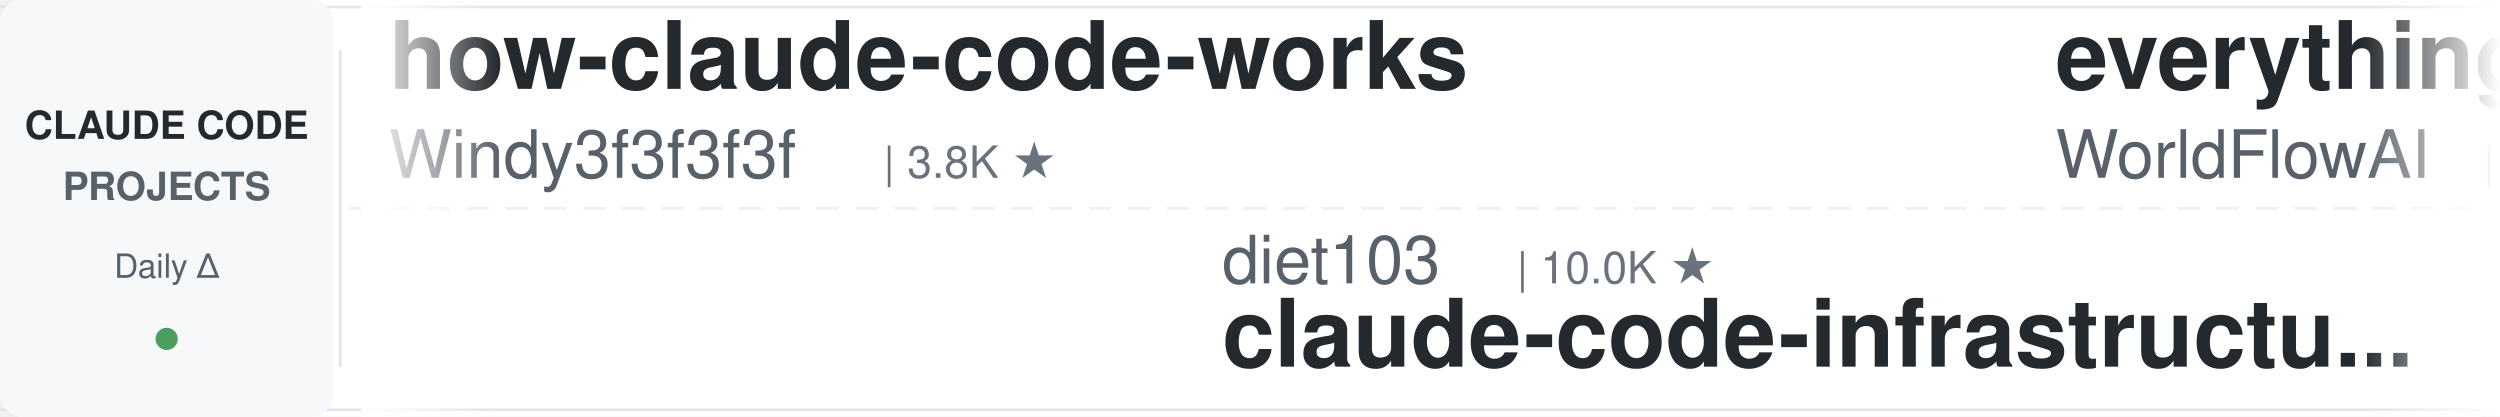
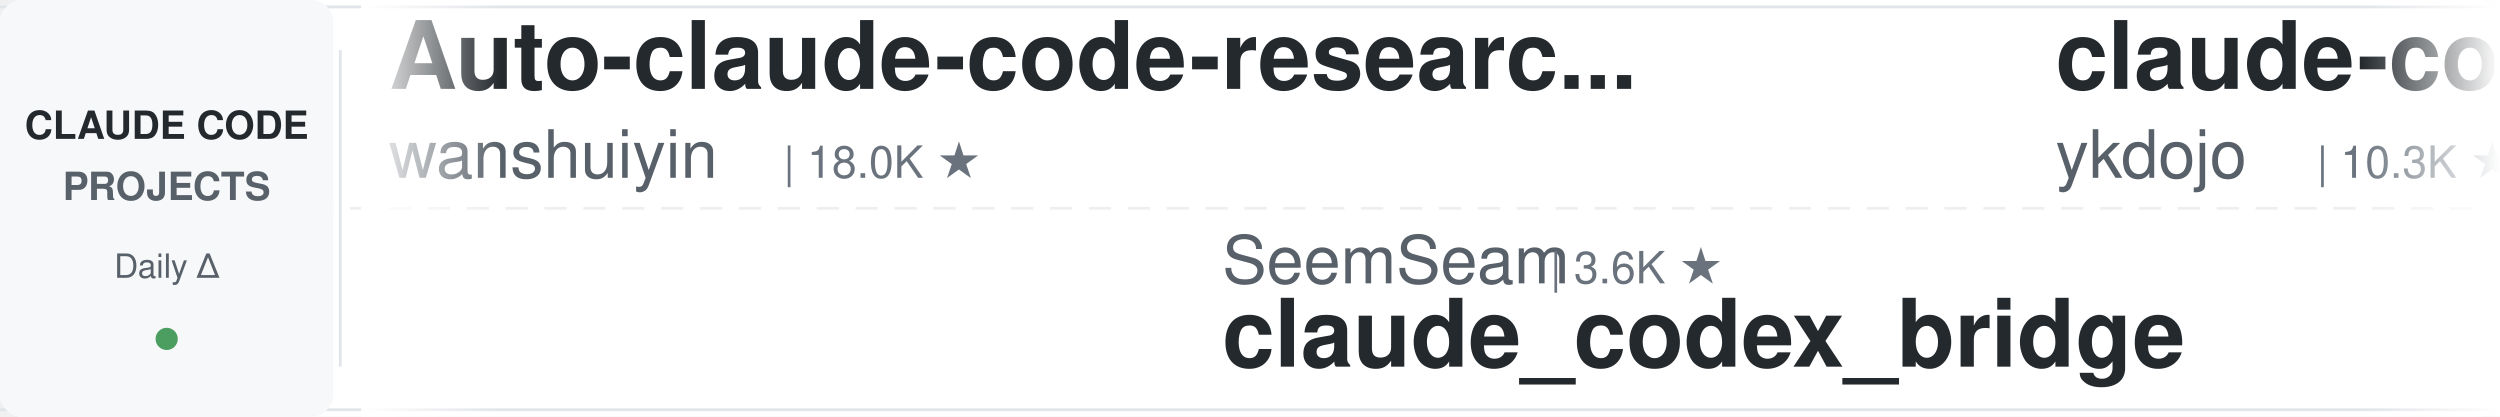
<svg xmlns="http://www.w3.org/2000/svg" width="900" height="150">
  <defs>
    <linearGradient id="leftFade" x1="0%" y1="0%" x2="100%" y2="0%">
      <stop offset="0%" style="stop-color:#ffffff;stop-opacity:1" />
      <stop offset="100%" style="stop-color:#ffffff;stop-opacity:0" />
    </linearGradient>
    <linearGradient id="rightFade" x1="0%" y1="0%" x2="100%" y2="0%">
      <stop offset="0%" style="stop-color:#ffffff;stop-opacity:0" />
      <stop offset="100%" style="stop-color:#ffffff;stop-opacity:1" />
    </linearGradient>
  </defs>
  <rect width="900" height="150" fill="#ffffff" rx="8" />
  <rect x="0" y="2" width="900" height="1" fill="#e1e4e8" />
  <rect x="0" y="147" width="900" height="1" fill="#e1e4e8" />
  <line x1="0" y1="75" x2="900" y2="75" stroke="#e1e4e8" stroke-width="1" stroke-dasharray="8 6" opacity="0.6" />
  <rect x="0" y="0" width="120" height="150" fill="#f6f8fa" rx="8" />
  <text x="60" y="50" font-family="-apple-system, BlinkMacSystemFont, 'Segoe UI', Helvetica, Arial, sans-serif" font-size="14" font-weight="600" fill="#24292e" text-anchor="middle">CLAUDE CODE</text>
  <text x="60" y="72" font-family="-apple-system, BlinkMacSystemFont, 'Segoe UI', Helvetica, Arial, sans-serif" font-size="14" font-weight="600" fill="#586069" text-anchor="middle">PROJECTS</text>
  <text x="60" y="100" font-family="-apple-system, BlinkMacSystemFont, 'Segoe UI', Helvetica, Arial, sans-serif" font-size="12" font-weight="500" fill="#586069" text-anchor="middle">Daily Δ</text>
  <circle cx="60" cy="122" r="4" fill="#22863a" opacity="0.8" />
  <rect x="122" y="18" width="1" height="114" fill="#e1e4e8" />
  <clipPath id="tickerClip">
    <rect x="130" y="0" width="770" height="150" />
  </clipPath>
  <g clip-path="url(#tickerClip)">
    <g id="tickerItems">
      <animateTransform attributeName="transform" attributeType="XML" type="translate" from="0 0" to="-3000 0" dur="54s" repeatCount="indefinite" />
      <g transform="translate(0, 0)">
-         <text x="140" y="32" font-family="-apple-system, BlinkMacSystemFont, 'Segoe UI', Helvetica, Arial, sans-serif" font-size="34" font-weight="600" fill="#24292e">how-claude-code-works</text>
-         <text x="140" y="64" font-family="-apple-system, BlinkMacSystemFont, 'Segoe UI', Helvetica, Arial, sans-serif" font-size="24" font-weight="400" fill="#586069">Windy3f3f3f3f</text>
-         <text x="318" y="64" font-family="-apple-system, BlinkMacSystemFont, 'Segoe UI', Helvetica, Arial, sans-serif" font-size="16" font-weight="500" fill="#6a737d">| 3.8K ★</text>
+         <text x="140" y="32" font-family="-apple-system, BlinkMacSystemFont, 'Segoe UI', Helvetica, Arial, sans-serif" font-size="34" font-weight="600" fill="#24292e">Auto-claude-code-researc...</text>
+         <text x="140" y="64" font-family="-apple-system, BlinkMacSystemFont, 'Segoe UI', Helvetica, Arial, sans-serif" font-size="24" font-weight="400" fill="#586069">wanshuiyin</text>
+         <text x="282" y="64" font-family="-apple-system, BlinkMacSystemFont, 'Segoe UI', Helvetica, Arial, sans-serif" font-size="16" font-weight="500" fill="#6a737d">| 18.0K ★</text>
      </g>
      <g transform="translate(300, 0)">
-         <text x="140" y="102" font-family="-apple-system, BlinkMacSystemFont, 'Segoe UI', Helvetica, Arial, sans-serif" font-size="24" font-weight="400" fill="#586069">diet103</text>
-         <text x="246" y="102" font-family="-apple-system, BlinkMacSystemFont, 'Segoe UI', Helvetica, Arial, sans-serif" font-size="16" font-weight="500" fill="#6a737d">| 10.0K ★</text>
-         <text x="140" y="132" font-family="-apple-system, BlinkMacSystemFont, 'Segoe UI', Helvetica, Arial, sans-serif" font-size="34" font-weight="600" fill="#24292e">claude-code-infrastructu...</text>
+         <text x="140" y="102" font-family="-apple-system, BlinkMacSystemFont, 'Segoe UI', Helvetica, Arial, sans-serif" font-size="24" font-weight="400" fill="#586069">SeemSeam</text>
+         <text x="258" y="102" font-family="-apple-system, BlinkMacSystemFont, 'Segoe UI', Helvetica, Arial, sans-serif" font-size="16" font-weight="500" fill="#6a737d">| 3.6K ★</text>
+         <text x="140" y="132" font-family="-apple-system, BlinkMacSystemFont, 'Segoe UI', Helvetica, Arial, sans-serif" font-size="34" font-weight="600" fill="#24292e">claude_codex_bridge</text>
      </g>
      <g transform="translate(600, 0)">
-         <text x="140" y="32" font-family="-apple-system, BlinkMacSystemFont, 'Segoe UI', Helvetica, Arial, sans-serif" font-size="34" font-weight="600" fill="#24292e">everything-claude-code</text>
-         <text x="140" y="64" font-family="-apple-system, BlinkMacSystemFont, 'Segoe UI', Helvetica, Arial, sans-serif" font-size="24" font-weight="400" fill="#586069">WorldFlowAI</text>
-         <text x="294" y="64" font-family="-apple-system, BlinkMacSystemFont, 'Segoe UI', Helvetica, Arial, sans-serif" font-size="16" font-weight="500" fill="#6a737d">| 5.3K ★</text>
+         <text x="140" y="32" font-family="-apple-system, BlinkMacSystemFont, 'Segoe UI', Helvetica, Arial, sans-serif" font-size="34" font-weight="600" fill="#24292e">claude-code-tips</text>
+         <text x="140" y="64" font-family="-apple-system, BlinkMacSystemFont, 'Segoe UI', Helvetica, Arial, sans-serif" font-size="24" font-weight="400" fill="#586069">ykdojo</text>
+         <text x="234" y="64" font-family="-apple-system, BlinkMacSystemFont, 'Segoe UI', Helvetica, Arial, sans-serif" font-size="16" font-weight="500" fill="#6a737d">| 10.3K ★</text>
      </g>
      <g transform="translate(900, 0)">
-         <text x="140" y="102" font-family="-apple-system, BlinkMacSystemFont, 'Segoe UI', Helvetica, Arial, sans-serif" font-size="24" font-weight="400" fill="#586069">edmund-io</text>
-         <text x="270" y="102" font-family="-apple-system, BlinkMacSystemFont, 'Segoe UI', Helvetica, Arial, sans-serif" font-size="16" font-weight="500" fill="#6a737d">| 1.5K ★</text>
-         <text x="140" y="132" font-family="-apple-system, BlinkMacSystemFont, 'Segoe UI', Helvetica, Arial, sans-serif" font-size="34" font-weight="600" fill="#24292e">edmunds-claude-code</text>
+         <text x="140" y="102" font-family="-apple-system, BlinkMacSystemFont, 'Segoe UI', Helvetica, Arial, sans-serif" font-size="24" font-weight="400" fill="#586069">fuergaosi233</text>
+         <text x="306" y="102" font-family="-apple-system, BlinkMacSystemFont, 'Segoe UI', Helvetica, Arial, sans-serif" font-size="16" font-weight="500" fill="#6a737d">| 2.8K ★</text>
+         <text x="140" y="132" font-family="-apple-system, BlinkMacSystemFont, 'Segoe UI', Helvetica, Arial, sans-serif" font-size="34" font-weight="600" fill="#24292e">claude-code-proxy</text>
      </g>
      <g transform="translate(1200, 0)">
-         <text x="140" y="32" font-family="-apple-system, BlinkMacSystemFont, 'Segoe UI', Helvetica, Arial, sans-serif" font-size="34" font-weight="600" fill="#24292e">free-claude-code</text>
-         <text x="140" y="64" font-family="-apple-system, BlinkMacSystemFont, 'Segoe UI', Helvetica, Arial, sans-serif" font-size="24" font-weight="400" fill="#586069">Alishahryar1</text>
-         <text x="306" y="64" font-family="-apple-system, BlinkMacSystemFont, 'Segoe UI', Helvetica, Arial, sans-serif" font-size="16" font-weight="500" fill="#6a737d">| 62.8K ★</text>
+         <text x="140" y="32" font-family="-apple-system, BlinkMacSystemFont, 'Segoe UI', Helvetica, Arial, sans-serif" font-size="34" font-weight="600" fill="#24292e">claude-code-hub</text>
+         <text x="140" y="64" font-family="-apple-system, BlinkMacSystemFont, 'Segoe UI', Helvetica, Arial, sans-serif" font-size="24" font-weight="400" fill="#586069">ding113</text>
+         <text x="246" y="64" font-family="-apple-system, BlinkMacSystemFont, 'Segoe UI', Helvetica, Arial, sans-serif" font-size="16" font-weight="500" fill="#6a737d">| 3.4K ★</text>
      </g>
      <g transform="translate(1500, 0)">
-         <text x="140" y="102" font-family="-apple-system, BlinkMacSystemFont, 'Segoe UI', Helvetica, Arial, sans-serif" font-size="24" font-weight="400" fill="#586069">krusemediallc</text>
-         <text x="318" y="102" font-family="-apple-system, BlinkMacSystemFont, 'Segoe UI', Helvetica, Arial, sans-serif" font-size="16" font-weight="500" fill="#6a737d">| 1.6K ★</text>
-         <text x="140" y="132" font-family="-apple-system, BlinkMacSystemFont, 'Segoe UI', Helvetica, Arial, sans-serif" font-size="34" font-weight="600" fill="#24292e">arcads-claude-code</text>
+         <text x="140" y="102" font-family="-apple-system, BlinkMacSystemFont, 'Segoe UI', Helvetica, Arial, sans-serif" font-size="24" font-weight="400" fill="#586069">frankbria</text>
+         <text x="270" y="102" font-family="-apple-system, BlinkMacSystemFont, 'Segoe UI', Helvetica, Arial, sans-serif" font-size="16" font-weight="500" fill="#6a737d">| 9.7K ★</text>
+         <text x="140" y="132" font-family="-apple-system, BlinkMacSystemFont, 'Segoe UI', Helvetica, Arial, sans-serif" font-size="34" font-weight="600" fill="#24292e">ralph-claude-code</text>
      </g>
      <g transform="translate(1800, 0)">
-         <text x="140" y="32" font-family="-apple-system, BlinkMacSystemFont, 'Segoe UI', Helvetica, Arial, sans-serif" font-size="34" font-weight="600" fill="#24292e">claude-code-harness</text>
-         <text x="140" y="64" font-family="-apple-system, BlinkMacSystemFont, 'Segoe UI', Helvetica, Arial, sans-serif" font-size="24" font-weight="400" fill="#586069">Chachamaru127</text>
-         <text x="318" y="64" font-family="-apple-system, BlinkMacSystemFont, 'Segoe UI', Helvetica, Arial, sans-serif" font-size="16" font-weight="500" fill="#6a737d">| 3.2K ★</text>
+         <text x="140" y="32" font-family="-apple-system, BlinkMacSystemFont, 'Segoe UI', Helvetica, Arial, sans-serif" font-size="34" font-weight="600" fill="#24292e">Claude-Code-Usage-Monito...</text>
+         <text x="140" y="64" font-family="-apple-system, BlinkMacSystemFont, 'Segoe UI', Helvetica, Arial, sans-serif" font-size="24" font-weight="400" fill="#586069">Maciek-roboblog</text>
+         <text x="342" y="64" font-family="-apple-system, BlinkMacSystemFont, 'Segoe UI', Helvetica, Arial, sans-serif" font-size="16" font-weight="500" fill="#6a737d">| 8.8K ★</text>
      </g>
      <g transform="translate(2100, 0)">
-         <text x="140" y="102" font-family="-apple-system, BlinkMacSystemFont, 'Segoe UI', Helvetica, Arial, sans-serif" font-size="24" font-weight="400" fill="#586069">repowise-dev</text>
-         <text x="306" y="102" font-family="-apple-system, BlinkMacSystemFont, 'Segoe UI', Helvetica, Arial, sans-serif" font-size="16" font-weight="500" fill="#6a737d">| 1.2K ★</text>
-         <text x="140" y="132" font-family="-apple-system, BlinkMacSystemFont, 'Segoe UI', Helvetica, Arial, sans-serif" font-size="34" font-weight="600" fill="#24292e">claude-code-prompts</text>
+         <text x="140" y="102" font-family="-apple-system, BlinkMacSystemFont, 'Segoe UI', Helvetica, Arial, sans-serif" font-size="24" font-weight="400" fill="#586069">Yuyz0112</text>
+         <text x="258" y="102" font-family="-apple-system, BlinkMacSystemFont, 'Segoe UI', Helvetica, Arial, sans-serif" font-size="16" font-weight="500" fill="#6a737d">| 2.4K ★</text>
+         <text x="140" y="132" font-family="-apple-system, BlinkMacSystemFont, 'Segoe UI', Helvetica, Arial, sans-serif" font-size="34" font-weight="600" fill="#24292e">claude-code-reverse</text>
      </g>
      <g transform="translate(2400, 0)">
-         <text x="140" y="32" font-family="-apple-system, BlinkMacSystemFont, 'Segoe UI', Helvetica, Arial, sans-serif" font-size="34" font-weight="600" fill="#24292e">Claude-Code-Source-Study</text>
-         <text x="140" y="64" font-family="-apple-system, BlinkMacSystemFont, 'Segoe UI', Helvetica, Arial, sans-serif" font-size="24" font-weight="400" fill="#586069">luyao618</text>
-         <text x="258" y="64" font-family="-apple-system, BlinkMacSystemFont, 'Segoe UI', Helvetica, Arial, sans-serif" font-size="16" font-weight="500" fill="#6a737d">| 1.7K ★</text>
+         <text x="140" y="32" font-family="-apple-system, BlinkMacSystemFont, 'Segoe UI', Helvetica, Arial, sans-serif" font-size="34" font-weight="600" fill="#24292e">claude-code-my-workflow</text>
+         <text x="140" y="64" font-family="-apple-system, BlinkMacSystemFont, 'Segoe UI', Helvetica, Arial, sans-serif" font-size="24" font-weight="400" fill="#586069">pedrohcgs</text>
+         <text x="270" y="64" font-family="-apple-system, BlinkMacSystemFont, 'Segoe UI', Helvetica, Arial, sans-serif" font-size="16" font-weight="500" fill="#6a737d">| 1.7K ★</text>
      </g>
      <g transform="translate(2700, 0)">
-         <text x="140" y="102" font-family="-apple-system, BlinkMacSystemFont, 'Segoe UI', Helvetica, Arial, sans-serif" font-size="24" font-weight="400" fill="#586069">ccplugins</text>
-         <text x="270" y="102" font-family="-apple-system, BlinkMacSystemFont, 'Segoe UI', Helvetica, Arial, sans-serif" font-size="16" font-weight="500" fill="#6a737d">| 986 ★</text>
-         <text x="140" y="132" font-family="-apple-system, BlinkMacSystemFont, 'Segoe UI', Helvetica, Arial, sans-serif" font-size="34" font-weight="600" fill="#24292e">awesome-claude-code-plug...</text>
+         <text x="140" y="102" font-family="-apple-system, BlinkMacSystemFont, 'Segoe UI', Helvetica, Arial, sans-serif" font-size="24" font-weight="400" fill="#586069">Piebald-AI</text>
+         <text x="282" y="102" font-family="-apple-system, BlinkMacSystemFont, 'Segoe UI', Helvetica, Arial, sans-serif" font-size="16" font-weight="500" fill="#6a737d">| 13.0K ★</text>
+         <text x="140" y="132" font-family="-apple-system, BlinkMacSystemFont, 'Segoe UI', Helvetica, Arial, sans-serif" font-size="34" font-weight="600" fill="#24292e">claude-code-system-promp...</text>
      </g>
      <g transform="translate(3000, 0)">
-         <text x="140" y="32" font-family="-apple-system, BlinkMacSystemFont, 'Segoe UI', Helvetica, Arial, sans-serif" font-size="34" font-weight="600" fill="#24292e">how-claude-code-works</text>
-         <text x="140" y="64" font-family="-apple-system, BlinkMacSystemFont, 'Segoe UI', Helvetica, Arial, sans-serif" font-size="24" font-weight="400" fill="#586069">Windy3f3f3f3f</text>
-         <text x="318" y="64" font-family="-apple-system, BlinkMacSystemFont, 'Segoe UI', Helvetica, Arial, sans-serif" font-size="16" font-weight="500" fill="#6a737d">| 3.8K ★</text>
+         <text x="140" y="32" font-family="-apple-system, BlinkMacSystemFont, 'Segoe UI', Helvetica, Arial, sans-serif" font-size="34" font-weight="600" fill="#24292e">Auto-claude-code-researc...</text>
+         <text x="140" y="64" font-family="-apple-system, BlinkMacSystemFont, 'Segoe UI', Helvetica, Arial, sans-serif" font-size="24" font-weight="400" fill="#586069">wanshuiyin</text>
+         <text x="282" y="64" font-family="-apple-system, BlinkMacSystemFont, 'Segoe UI', Helvetica, Arial, sans-serif" font-size="16" font-weight="500" fill="#6a737d">| 18.0K ★</text>
      </g>
      <g transform="translate(3300, 0)">
-         <text x="140" y="102" font-family="-apple-system, BlinkMacSystemFont, 'Segoe UI', Helvetica, Arial, sans-serif" font-size="24" font-weight="400" fill="#586069">diet103</text>
-         <text x="246" y="102" font-family="-apple-system, BlinkMacSystemFont, 'Segoe UI', Helvetica, Arial, sans-serif" font-size="16" font-weight="500" fill="#6a737d">| 10.0K ★</text>
-         <text x="140" y="132" font-family="-apple-system, BlinkMacSystemFont, 'Segoe UI', Helvetica, Arial, sans-serif" font-size="34" font-weight="600" fill="#24292e">claude-code-infrastructu...</text>
+         <text x="140" y="102" font-family="-apple-system, BlinkMacSystemFont, 'Segoe UI', Helvetica, Arial, sans-serif" font-size="24" font-weight="400" fill="#586069">SeemSeam</text>
+         <text x="258" y="102" font-family="-apple-system, BlinkMacSystemFont, 'Segoe UI', Helvetica, Arial, sans-serif" font-size="16" font-weight="500" fill="#6a737d">| 3.6K ★</text>
+         <text x="140" y="132" font-family="-apple-system, BlinkMacSystemFont, 'Segoe UI', Helvetica, Arial, sans-serif" font-size="34" font-weight="600" fill="#24292e">claude_codex_bridge</text>
      </g>
      <g transform="translate(3600, 0)">
-         <text x="140" y="32" font-family="-apple-system, BlinkMacSystemFont, 'Segoe UI', Helvetica, Arial, sans-serif" font-size="34" font-weight="600" fill="#24292e">everything-claude-code</text>
-         <text x="140" y="64" font-family="-apple-system, BlinkMacSystemFont, 'Segoe UI', Helvetica, Arial, sans-serif" font-size="24" font-weight="400" fill="#586069">WorldFlowAI</text>
-         <text x="294" y="64" font-family="-apple-system, BlinkMacSystemFont, 'Segoe UI', Helvetica, Arial, sans-serif" font-size="16" font-weight="500" fill="#6a737d">| 5.3K ★</text>
+         <text x="140" y="32" font-family="-apple-system, BlinkMacSystemFont, 'Segoe UI', Helvetica, Arial, sans-serif" font-size="34" font-weight="600" fill="#24292e">claude-code-tips</text>
+         <text x="140" y="64" font-family="-apple-system, BlinkMacSystemFont, 'Segoe UI', Helvetica, Arial, sans-serif" font-size="24" font-weight="400" fill="#586069">ykdojo</text>
+         <text x="234" y="64" font-family="-apple-system, BlinkMacSystemFont, 'Segoe UI', Helvetica, Arial, sans-serif" font-size="16" font-weight="500" fill="#6a737d">| 10.3K ★</text>
      </g>
      <g transform="translate(3900, 0)">
-         <text x="140" y="102" font-family="-apple-system, BlinkMacSystemFont, 'Segoe UI', Helvetica, Arial, sans-serif" font-size="24" font-weight="400" fill="#586069">edmund-io</text>
-         <text x="270" y="102" font-family="-apple-system, BlinkMacSystemFont, 'Segoe UI', Helvetica, Arial, sans-serif" font-size="16" font-weight="500" fill="#6a737d">| 1.5K ★</text>
-         <text x="140" y="132" font-family="-apple-system, BlinkMacSystemFont, 'Segoe UI', Helvetica, Arial, sans-serif" font-size="34" font-weight="600" fill="#24292e">edmunds-claude-code</text>
+         <text x="140" y="102" font-family="-apple-system, BlinkMacSystemFont, 'Segoe UI', Helvetica, Arial, sans-serif" font-size="24" font-weight="400" fill="#586069">fuergaosi233</text>
+         <text x="306" y="102" font-family="-apple-system, BlinkMacSystemFont, 'Segoe UI', Helvetica, Arial, sans-serif" font-size="16" font-weight="500" fill="#6a737d">| 2.8K ★</text>
+         <text x="140" y="132" font-family="-apple-system, BlinkMacSystemFont, 'Segoe UI', Helvetica, Arial, sans-serif" font-size="34" font-weight="600" fill="#24292e">claude-code-proxy</text>
      </g>
    </g>
  </g>
  <rect x="130" y="0" width="50" height="150" fill="url(#leftFade)" />
  <rect x="850" y="0" width="50" height="150" fill="url(#rightFade)" />
</svg>
